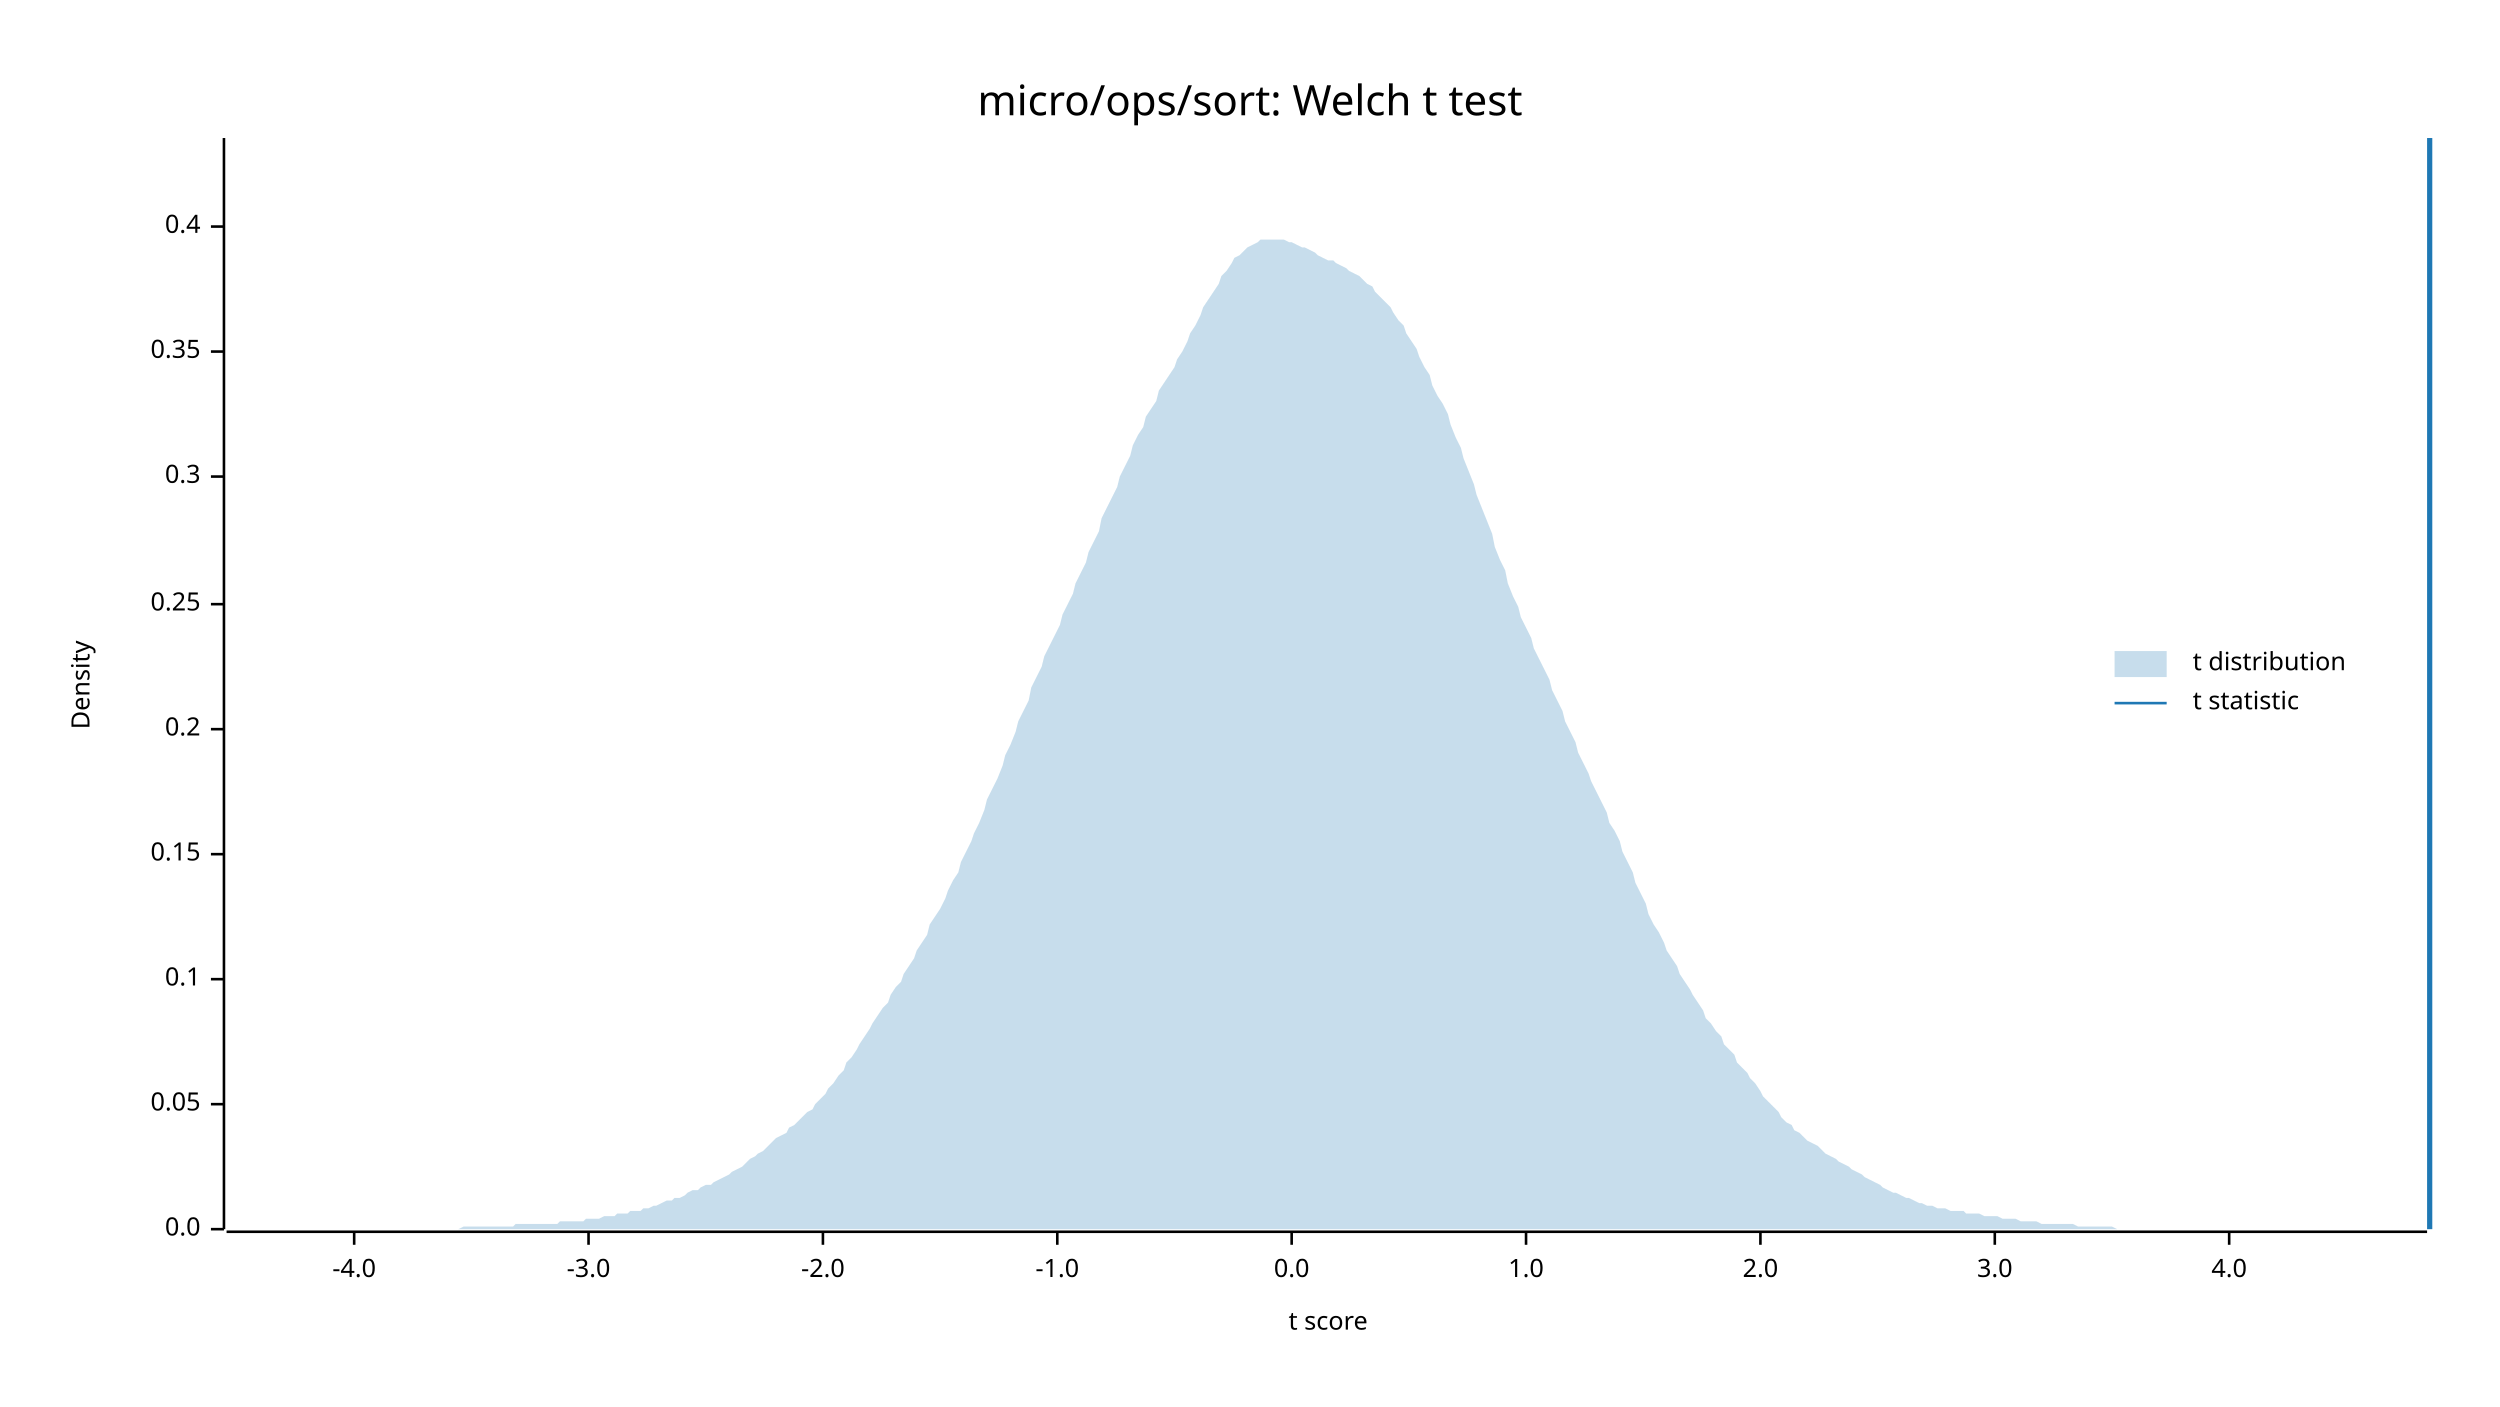
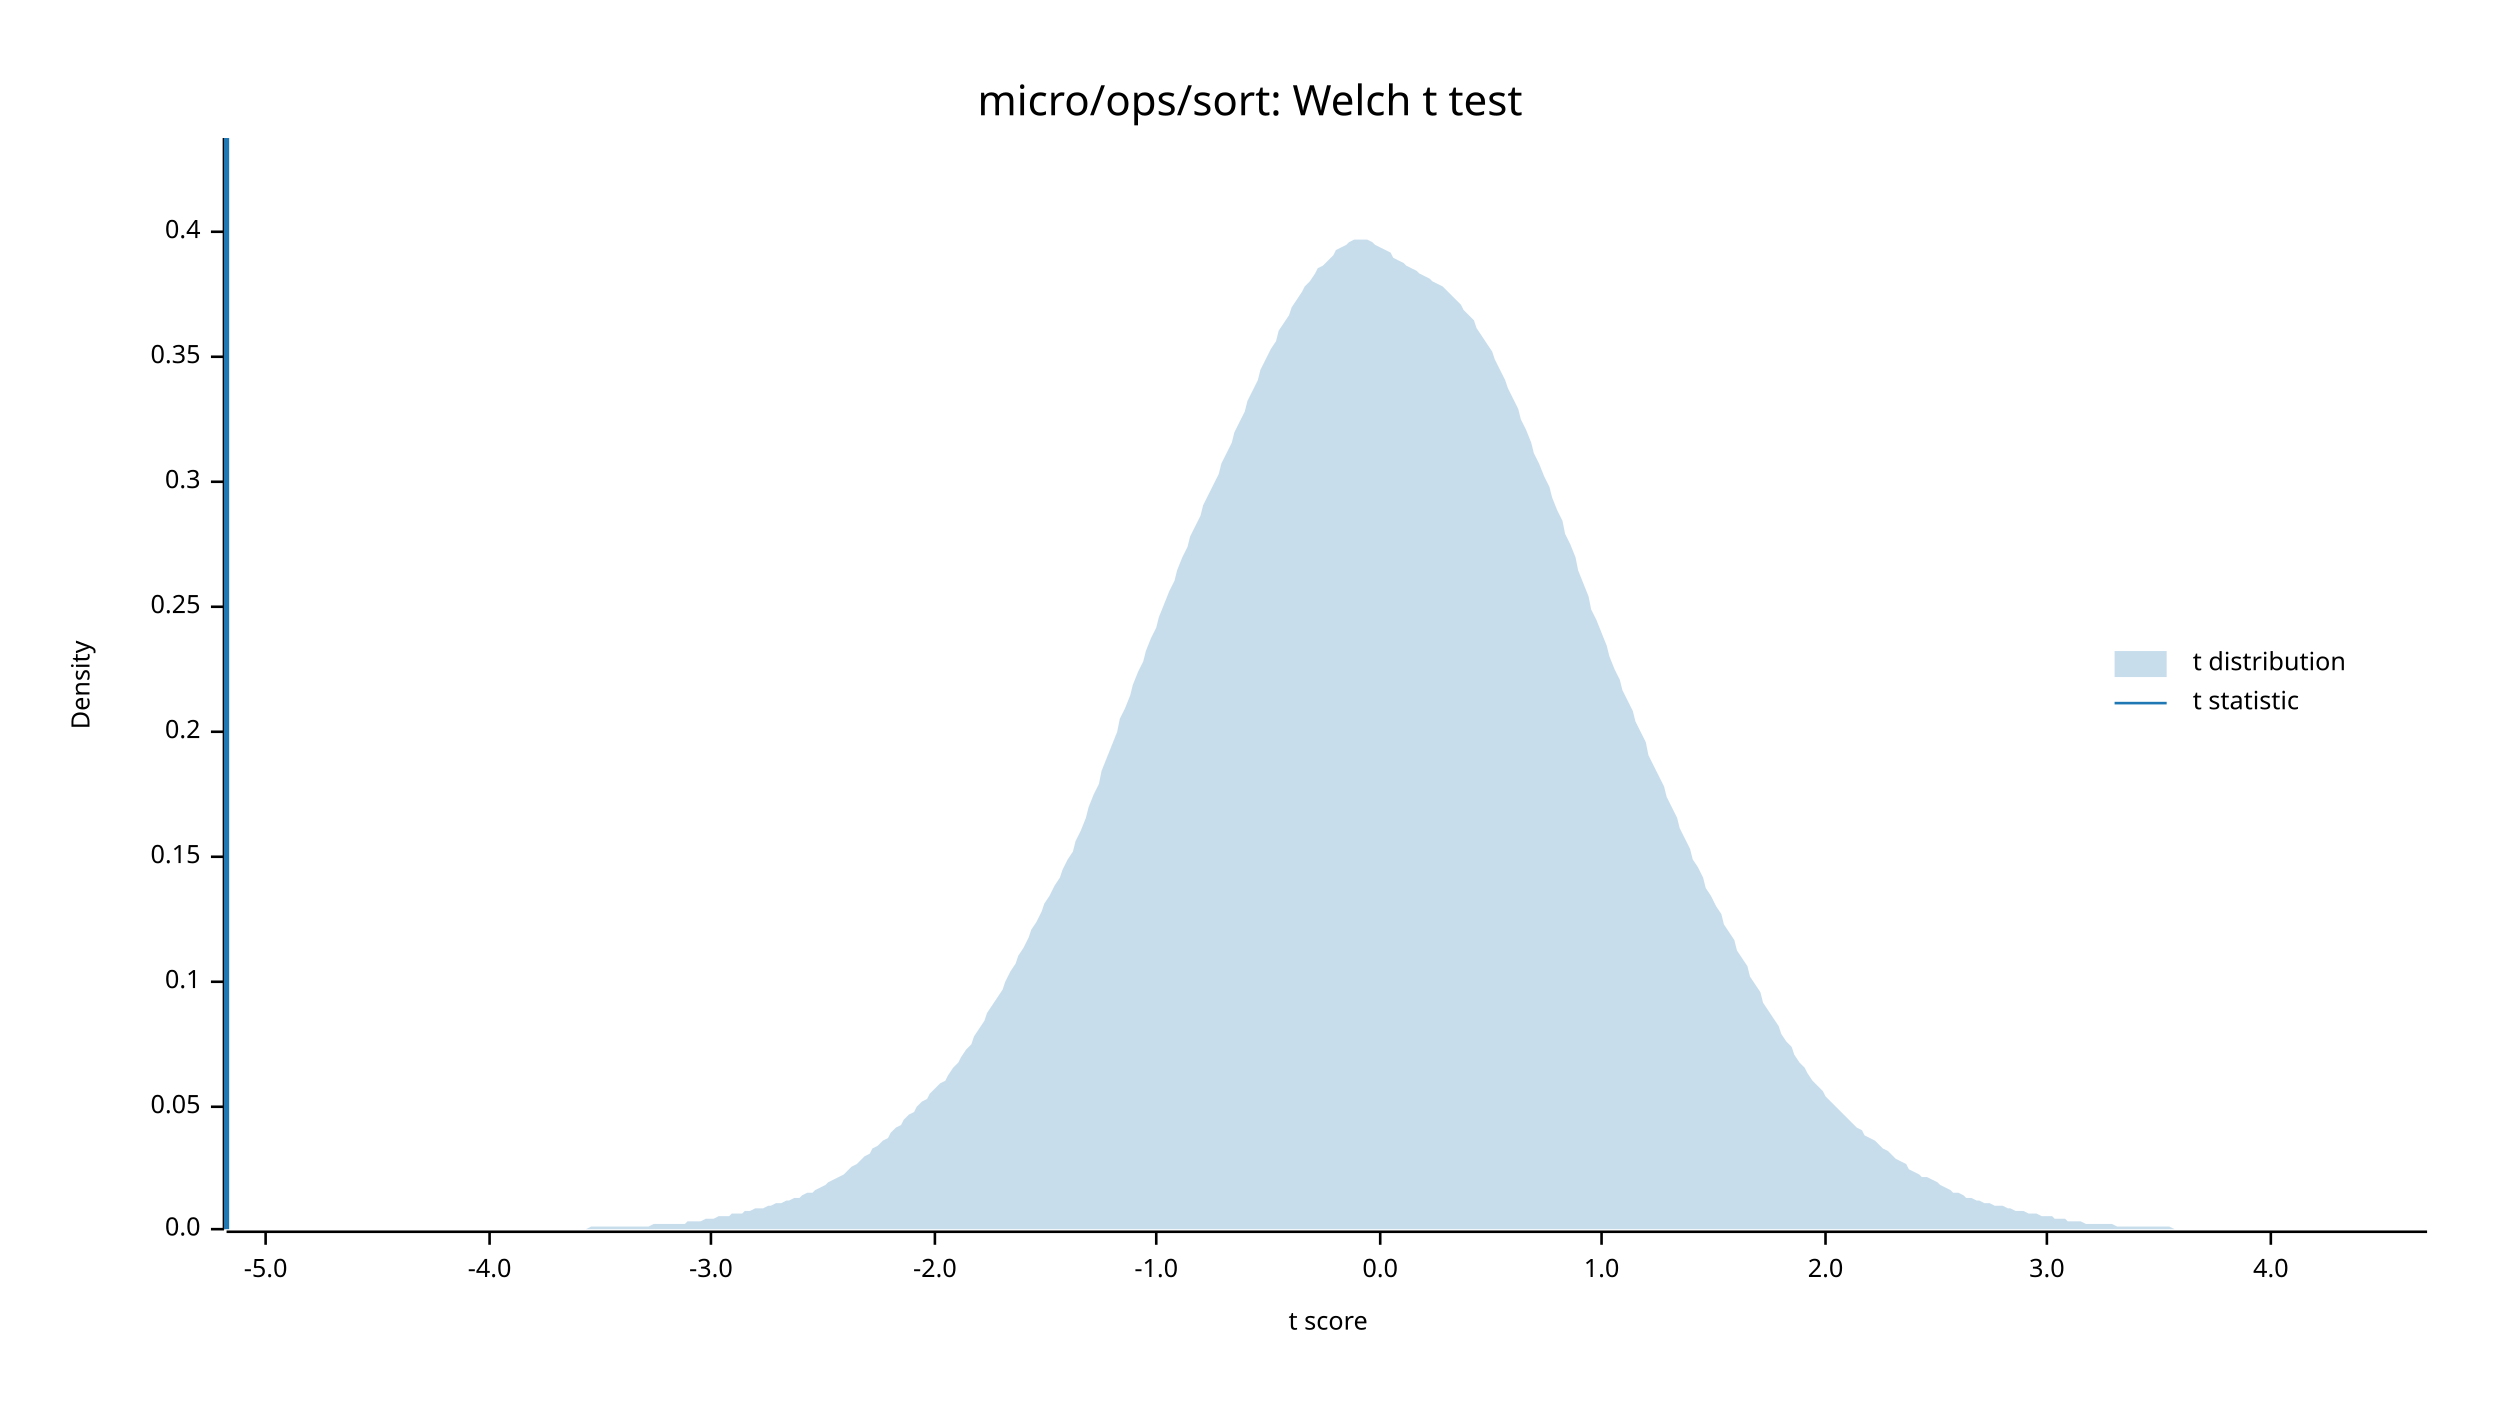
<svg xmlns="http://www.w3.org/2000/svg" width="960" height="540" viewBox="0 0 960 540">
  <text x="480" y="32" dy="0.76em" text-anchor="middle" font-family="sans-serif" font-size="16.129" opacity="1" fill="#000000">
micro/ops/sort: Welch t test
</text>
  <text x="27" y="263" dy="0.76em" text-anchor="middle" font-family="sans-serif" font-size="9.677" opacity="1" fill="#000000" transform="rotate(270, 27, 263)">
Density
</text>
  <text x="510" y="513" dy="-0.5ex" text-anchor="middle" font-family="sans-serif" font-size="9.677" opacity="1" fill="#000000">
t score
</text>
  <polyline fill="none" opacity="1" stroke="#000000" stroke-width="1" points="86,53 86,472 " />
  <text x="77" y="472" dy="0.5ex" text-anchor="end" font-family="sans-serif" font-size="9.677" opacity="1" fill="#000000">
0.0
</text>
  <polyline fill="none" opacity="1" stroke="#000000" stroke-width="1" points="81,472 86,472 " />
-   <text x="77" y="424" dy="0.5ex" text-anchor="end" font-family="sans-serif" font-size="9.677" opacity="1" fill="#000000">
+   <text x="77" y="425" dy="0.5ex" text-anchor="end" font-family="sans-serif" font-size="9.677" opacity="1" fill="#000000">
0.05
</text>
-   <polyline fill="none" opacity="1" stroke="#000000" stroke-width="1" points="81,424 86,424 " />
-   <text x="77" y="376" dy="0.5ex" text-anchor="end" font-family="sans-serif" font-size="9.677" opacity="1" fill="#000000">
+   <polyline fill="none" opacity="1" stroke="#000000" stroke-width="1" points="81,425 86,425 " />
+   <text x="77" y="377" dy="0.5ex" text-anchor="end" font-family="sans-serif" font-size="9.677" opacity="1" fill="#000000">
0.1
</text>
-   <polyline fill="none" opacity="1" stroke="#000000" stroke-width="1" points="81,376 86,376 " />
-   <text x="77" y="328" dy="0.5ex" text-anchor="end" font-family="sans-serif" font-size="9.677" opacity="1" fill="#000000">
+   <polyline fill="none" opacity="1" stroke="#000000" stroke-width="1" points="81,377 86,377 " />
+   <text x="77" y="329" dy="0.5ex" text-anchor="end" font-family="sans-serif" font-size="9.677" opacity="1" fill="#000000">
0.15
</text>
-   <polyline fill="none" opacity="1" stroke="#000000" stroke-width="1" points="81,328 86,328 " />
-   <text x="77" y="280" dy="0.5ex" text-anchor="end" font-family="sans-serif" font-size="9.677" opacity="1" fill="#000000">
+   <polyline fill="none" opacity="1" stroke="#000000" stroke-width="1" points="81,329 86,329 " />
+   <text x="77" y="281" dy="0.5ex" text-anchor="end" font-family="sans-serif" font-size="9.677" opacity="1" fill="#000000">
0.2
</text>
-   <polyline fill="none" opacity="1" stroke="#000000" stroke-width="1" points="81,280 86,280 " />
-   <text x="77" y="232" dy="0.5ex" text-anchor="end" font-family="sans-serif" font-size="9.677" opacity="1" fill="#000000">
+   <polyline fill="none" opacity="1" stroke="#000000" stroke-width="1" points="81,281 86,281 " />
+   <text x="77" y="233" dy="0.5ex" text-anchor="end" font-family="sans-serif" font-size="9.677" opacity="1" fill="#000000">
0.25
</text>
-   <polyline fill="none" opacity="1" stroke="#000000" stroke-width="1" points="81,232 86,232 " />
-   <text x="77" y="183" dy="0.5ex" text-anchor="end" font-family="sans-serif" font-size="9.677" opacity="1" fill="#000000">
+   <polyline fill="none" opacity="1" stroke="#000000" stroke-width="1" points="81,233 86,233 " />
+   <text x="77" y="185" dy="0.5ex" text-anchor="end" font-family="sans-serif" font-size="9.677" opacity="1" fill="#000000">
0.3
</text>
-   <polyline fill="none" opacity="1" stroke="#000000" stroke-width="1" points="81,183 86,183 " />
-   <text x="77" y="135" dy="0.5ex" text-anchor="end" font-family="sans-serif" font-size="9.677" opacity="1" fill="#000000">
+   <polyline fill="none" opacity="1" stroke="#000000" stroke-width="1" points="81,185 86,185 " />
+   <text x="77" y="137" dy="0.5ex" text-anchor="end" font-family="sans-serif" font-size="9.677" opacity="1" fill="#000000">
0.35
</text>
-   <polyline fill="none" opacity="1" stroke="#000000" stroke-width="1" points="81,135 86,135 " />
-   <text x="77" y="87" dy="0.5ex" text-anchor="end" font-family="sans-serif" font-size="9.677" opacity="1" fill="#000000">
+   <polyline fill="none" opacity="1" stroke="#000000" stroke-width="1" points="81,137 86,137 " />
+   <text x="77" y="89" dy="0.5ex" text-anchor="end" font-family="sans-serif" font-size="9.677" opacity="1" fill="#000000">
0.4
</text>
-   <polyline fill="none" opacity="1" stroke="#000000" stroke-width="1" points="81,87 86,87 " />
+   <polyline fill="none" opacity="1" stroke="#000000" stroke-width="1" points="81,89 86,89 " />
  <polyline fill="none" opacity="1" stroke="#000000" stroke-width="1" points="87,473 932,473 " />
-   <text x="136" y="483" dy="0.76em" text-anchor="middle" font-family="sans-serif" font-size="9.677" opacity="1" fill="#000000">
+   <text x="102" y="483" dy="0.76em" text-anchor="middle" font-family="sans-serif" font-size="9.677" opacity="1" fill="#000000">
+ -5.0
+ </text>
+   <polyline fill="none" opacity="1" stroke="#000000" stroke-width="1" points="102,473 102,478 " />
+   <text x="188" y="483" dy="0.76em" text-anchor="middle" font-family="sans-serif" font-size="9.677" opacity="1" fill="#000000">
-4.0
</text>
-   <polyline fill="none" opacity="1" stroke="#000000" stroke-width="1" points="136,473 136,478 " />
-   <text x="226" y="483" dy="0.76em" text-anchor="middle" font-family="sans-serif" font-size="9.677" opacity="1" fill="#000000">
+   <polyline fill="none" opacity="1" stroke="#000000" stroke-width="1" points="188,473 188,478 " />
+   <text x="273" y="483" dy="0.76em" text-anchor="middle" font-family="sans-serif" font-size="9.677" opacity="1" fill="#000000">
-3.0
</text>
-   <polyline fill="none" opacity="1" stroke="#000000" stroke-width="1" points="226,473 226,478 " />
-   <text x="316" y="483" dy="0.76em" text-anchor="middle" font-family="sans-serif" font-size="9.677" opacity="1" fill="#000000">
+   <polyline fill="none" opacity="1" stroke="#000000" stroke-width="1" points="273,473 273,478 " />
+   <text x="359" y="483" dy="0.76em" text-anchor="middle" font-family="sans-serif" font-size="9.677" opacity="1" fill="#000000">
-2.0
</text>
-   <polyline fill="none" opacity="1" stroke="#000000" stroke-width="1" points="316,473 316,478 " />
-   <text x="406" y="483" dy="0.76em" text-anchor="middle" font-family="sans-serif" font-size="9.677" opacity="1" fill="#000000">
+   <polyline fill="none" opacity="1" stroke="#000000" stroke-width="1" points="359,473 359,478 " />
+   <text x="444" y="483" dy="0.76em" text-anchor="middle" font-family="sans-serif" font-size="9.677" opacity="1" fill="#000000">
-1.0
</text>
-   <polyline fill="none" opacity="1" stroke="#000000" stroke-width="1" points="406,473 406,478 " />
-   <text x="496" y="483" dy="0.76em" text-anchor="middle" font-family="sans-serif" font-size="9.677" opacity="1" fill="#000000">
+   <polyline fill="none" opacity="1" stroke="#000000" stroke-width="1" points="444,473 444,478 " />
+   <text x="530" y="483" dy="0.76em" text-anchor="middle" font-family="sans-serif" font-size="9.677" opacity="1" fill="#000000">
0.0
</text>
-   <polyline fill="none" opacity="1" stroke="#000000" stroke-width="1" points="496,473 496,478 " />
-   <text x="586" y="483" dy="0.76em" text-anchor="middle" font-family="sans-serif" font-size="9.677" opacity="1" fill="#000000">
+   <polyline fill="none" opacity="1" stroke="#000000" stroke-width="1" points="530,473 530,478 " />
+   <text x="615" y="483" dy="0.76em" text-anchor="middle" font-family="sans-serif" font-size="9.677" opacity="1" fill="#000000">
1.0
</text>
-   <polyline fill="none" opacity="1" stroke="#000000" stroke-width="1" points="586,473 586,478 " />
-   <text x="676" y="483" dy="0.76em" text-anchor="middle" font-family="sans-serif" font-size="9.677" opacity="1" fill="#000000">
+   <polyline fill="none" opacity="1" stroke="#000000" stroke-width="1" points="615,473 615,478 " />
+   <text x="701" y="483" dy="0.76em" text-anchor="middle" font-family="sans-serif" font-size="9.677" opacity="1" fill="#000000">
2.0
</text>
-   <polyline fill="none" opacity="1" stroke="#000000" stroke-width="1" points="676,473 676,478 " />
-   <text x="766" y="483" dy="0.76em" text-anchor="middle" font-family="sans-serif" font-size="9.677" opacity="1" fill="#000000">
+   <polyline fill="none" opacity="1" stroke="#000000" stroke-width="1" points="701,473 701,478 " />
+   <text x="786" y="483" dy="0.76em" text-anchor="middle" font-family="sans-serif" font-size="9.677" opacity="1" fill="#000000">
3.0
</text>
-   <polyline fill="none" opacity="1" stroke="#000000" stroke-width="1" points="766,473 766,478 " />
-   <text x="856" y="483" dy="0.76em" text-anchor="middle" font-family="sans-serif" font-size="9.677" opacity="1" fill="#000000">
+   <polyline fill="none" opacity="1" stroke="#000000" stroke-width="1" points="786,473 786,478 " />
+   <text x="872" y="483" dy="0.76em" text-anchor="middle" font-family="sans-serif" font-size="9.677" opacity="1" fill="#000000">
4.0
</text>
-   <polyline fill="none" opacity="1" stroke="#000000" stroke-width="1" points="856,473 856,478 " />
-   <polygon opacity="0.25" fill="#1F78B4" points="87,472 88,472 90,472 92,472 93,472 95,472 97,472 98,472 100,472 102,472 103,472 105,472 107,472 109,472 110,472 112,472 114,472 115,472 117,472 119,472 120,472 122,472 124,472 125,472 127,472 129,472 131,472 132,472 134,472 136,472 137,472 139,472 141,472 142,472 144,472 146,472 147,472 149,472 151,472 153,472 154,472 156,472 158,472 159,472 161,472 163,472 164,472 166,472 168,472 169,472 171,472 173,472 175,472 176,472 178,471 180,471 181,471 183,471 185,471 186,471 188,471 190,471 191,471 193,471 195,471 197,471 198,470 200,470 202,470 203,470 205,470 207,470 208,470 210,470 212,470 214,470 215,469 217,469 219,469 220,469 222,469 224,469 225,468 227,468 229,468 230,468 232,467 234,467 236,467 237,466 239,466 241,466 242,465 244,465 246,465 247,464 249,464 251,463 252,463 254,462 256,461 258,461 259,460 261,460 263,459 264,458 266,457 268,457 269,456 271,455 273,455 274,454 276,453 278,452 280,451 281,450 283,449 285,448 286,447 288,445 290,444 291,443 293,442 295,440 296,439 298,437 300,436 302,435 303,433 305,432 307,430 308,429 310,427 312,426 313,424 315,422 317,420 318,418 320,416 322,413 324,411 325,408 327,406 329,403 330,401 332,398 334,395 335,393 337,390 339,387 341,385 342,382 344,379 346,377 347,374 349,371 351,368 352,365 354,362 356,359 357,355 359,352 361,349 363,345 364,342 366,338 368,335 369,331 371,327 373,323 374,320 376,316 378,311 379,307 381,303 383,299 385,294 386,290 388,286 390,281 391,277 393,273 395,269 396,264 398,260 400,256 401,252 403,248 405,244 407,240 408,236 410,232 412,228 413,224 415,220 417,216 418,212 420,208 422,204 423,199 425,195 427,191 429,187 430,183 432,179 434,175 435,171 437,167 439,164 440,160 442,157 444,154 445,150 447,147 449,144 451,141 452,138 454,135 456,131 457,128 459,125 461,121 462,118 464,115 466,112 468,109 469,106 471,104 473,101 474,99 476,98 478,96 479,95 481,94 483,93 484,92 486,92 488,92 490,92 491,92 493,92 495,93 496,93 498,94 500,95 501,95 503,96 505,97 506,98 508,99 510,100 512,100 513,101 515,102 517,103 518,104 520,105 522,106 523,107 525,109 527,110 528,112 530,114 532,116 534,118 535,120 537,123 539,125 540,128 542,131 544,134 545,137 547,141 549,144 550,148 552,152 554,155 556,159 557,163 559,168 561,172 562,176 564,181 566,186 567,190 569,195 571,200 573,205 574,210 576,215 578,219 579,224 581,229 583,233 584,237 586,241 588,245 589,249 591,253 593,257 595,261 596,265 598,269 600,273 601,277 603,281 605,285 606,289 608,293 610,297 611,300 613,304 615,308 617,312 618,316 620,319 622,323 623,327 625,331 627,335 628,339 630,343 632,347 633,351 635,355 637,358 639,362 640,365 642,368 644,371 645,374 647,377 649,380 650,382 652,385 654,388 655,391 657,393 659,396 661,398 662,401 664,403 666,405 667,408 669,410 671,412 672,414 674,416 676,419 677,421 679,423 681,425 683,427 684,429 686,431 688,432 689,434 691,435 693,437 694,438 696,439 698,440 700,442 701,443 703,444 705,445 706,446 708,447 710,448 711,449 713,450 715,451 716,452 718,453 720,454 722,455 723,456 725,457 727,458 728,458 730,459 732,460 733,460 735,461 737,462 738,462 740,463 742,463 744,464 745,464 747,464 749,465 750,465 752,465 754,465 755,466 757,466 759,466 760,466 762,467 764,467 766,467 767,467 769,468 771,468 772,468 774,468 776,469 777,469 779,469 781,469 782,469 784,470 786,470 788,470 789,470 791,470 793,470 794,470 796,470 798,471 799,471 801,471 803,471 804,471 806,471 808,471 810,471 811,471 813,472 815,472 816,472 818,472 820,472 821,472 823,472 825,472 827,472 828,472 830,472 832,472 833,472 835,472 837,472 838,472 840,472 842,472 843,472 845,472 847,472 849,472 850,472 852,472 854,472 855,472 857,472 859,472 860,472 862,472 864,472 865,472 867,472 869,472 871,472 872,472 874,472 876,472 877,472 879,472 881,472 882,472 884,472 886,472 887,472 889,472 891,472 893,472 894,472 896,472 898,472 899,472 901,472 903,472 904,472 906,472 908,472 909,472 911,472 913,472 915,472 916,472 918,472 920,472 921,472 923,472 925,472 926,472 928,472 930,472 932,472 932,472 87,472 " />
-   <polyline fill="none" opacity="1" stroke="#1F78B4" stroke-width="2" points="933,472 933,53 " />
+   <polyline fill="none" opacity="1" stroke="#000000" stroke-width="1" points="872,473 872,478 " />
+   <polygon opacity="0.25" fill="#1F78B4" points="87,472 88,472 90,472 92,472 93,472 95,472 97,472 98,472 100,472 102,472 103,472 105,472 107,472 109,472 110,472 112,472 114,472 115,472 117,472 119,472 120,472 122,472 124,472 125,472 127,472 129,472 131,472 132,472 134,472 136,472 137,472 139,472 141,472 142,472 144,472 146,472 147,472 149,472 151,472 153,472 154,472 156,472 158,472 159,472 161,472 163,472 164,472 166,472 168,472 169,472 171,472 173,472 175,472 176,472 178,472 180,472 181,472 183,472 185,472 186,472 188,472 190,472 191,472 193,472 195,472 197,472 198,472 200,472 202,472 203,472 205,472 207,472 208,472 210,472 212,472 214,472 215,472 217,472 219,472 220,472 222,472 224,472 225,472 227,471 229,471 230,471 232,471 234,471 236,471 237,471 239,471 241,471 242,471 244,471 246,471 247,471 249,471 251,470 252,470 254,470 256,470 258,470 259,470 261,470 263,470 264,469 266,469 268,469 269,469 271,468 273,468 274,468 276,467 278,467 280,467 281,466 283,466 285,466 286,465 288,465 290,464 291,464 293,464 295,463 296,463 298,462 300,462 302,461 303,461 305,460 307,460 308,459 310,458 312,458 313,457 315,456 317,455 318,454 320,453 322,452 324,451 325,450 327,448 329,447 330,446 332,444 334,443 335,441 337,440 339,438 341,437 342,435 344,433 346,432 347,430 349,428 351,427 352,425 354,423 356,422 357,420 359,418 361,416 363,415 364,413 366,410 368,408 369,406 371,403 373,401 374,398 376,395 378,392 379,389 381,386 383,383 385,380 386,377 388,373 390,370 391,367 393,364 395,360 396,357 398,354 400,350 401,347 403,344 405,340 407,337 408,334 410,330 412,327 413,323 415,319 417,314 418,310 420,305 422,301 423,296 425,291 427,286 429,281 430,276 432,272 434,267 435,263 437,258 439,254 440,250 442,245 444,241 445,237 447,232 449,227 451,223 452,219 454,214 456,210 457,206 459,202 461,198 462,194 464,190 466,186 468,182 469,178 471,174 473,170 474,166 476,162 478,158 479,154 481,150 483,146 484,142 486,138 488,134 490,131 491,127 493,124 495,121 496,118 498,115 500,112 501,110 503,108 505,105 506,103 508,102 510,100 512,98 513,96 515,95 517,94 518,93 520,92 522,92 523,92 525,92 527,93 528,94 530,95 532,96 534,97 535,99 537,100 539,101 540,102 542,103 544,104 545,105 547,106 549,107 550,108 552,109 554,110 556,112 557,113 559,115 561,117 562,119 564,121 566,123 567,126 569,129 571,132 573,135 574,138 576,142 578,146 579,149 581,153 583,157 584,161 586,165 588,170 589,174 591,178 593,183 595,187 596,191 598,196 600,200 601,205 603,209 605,214 606,219 608,224 610,229 611,234 613,238 615,243 617,248 618,252 620,257 622,261 623,265 625,269 627,273 628,277 630,281 632,285 633,290 635,294 637,298 639,302 640,306 642,310 644,314 645,318 647,322 649,326 650,330 652,333 654,337 655,341 657,344 659,348 661,351 662,355 664,358 666,361 667,365 669,368 671,371 672,375 674,378 676,381 677,385 679,388 681,391 683,394 684,397 686,400 688,402 689,405 691,408 693,410 694,412 696,415 698,417 700,419 701,421 703,423 705,425 706,426 708,428 710,430 711,431 713,433 715,434 716,436 718,437 720,438 722,440 723,441 725,442 727,444 728,445 730,446 732,447 733,449 735,450 737,451 738,452 740,452 742,453 744,454 745,455 747,456 749,457 750,458 752,458 754,459 755,460 757,460 759,461 760,461 762,462 764,462 766,463 767,463 769,463 771,464 772,464 774,465 776,465 777,465 779,466 781,466 782,466 784,467 786,467 788,467 789,468 791,468 793,468 794,469 796,469 798,469 799,469 801,470 803,470 804,470 806,470 808,470 810,470 811,470 813,471 815,471 816,471 818,471 820,471 821,471 823,471 825,471 827,471 828,471 830,471 832,471 833,471 835,472 837,472 838,472 840,472 842,472 843,472 845,472 847,472 849,472 850,472 852,472 854,472 855,472 857,472 859,472 860,472 862,472 864,472 865,472 867,472 869,472 871,472 872,472 874,472 876,472 877,472 879,472 881,472 882,472 884,472 886,472 887,472 889,472 891,472 893,472 894,472 896,472 898,472 899,472 901,472 903,472 904,472 906,472 908,472 909,472 911,472 913,472 915,472 916,472 918,472 920,472 921,472 923,472 925,472 926,472 928,472 930,472 932,472 932,472 87,472 " />
+   <polyline fill="none" opacity="1" stroke="#1F78B4" stroke-width="2" points="87,472 87,53 " />
  <text x="842" y="250" dy="0.76em" text-anchor="start" font-family="sans-serif" font-size="9.677" opacity="1" fill="#000000">
t distribution
</text>
  <text x="842" y="265" dy="0.76em" text-anchor="start" font-family="sans-serif" font-size="9.677" opacity="1" fill="#000000">
t statistic
</text>
  <rect x="812" y="250" width="20" height="10" opacity="0.25" fill="#1F78B4" stroke="none" />
  <polyline fill="none" opacity="1" stroke="#1F78B4" stroke-width="1" points="812,270 832,270 " />
</svg>
